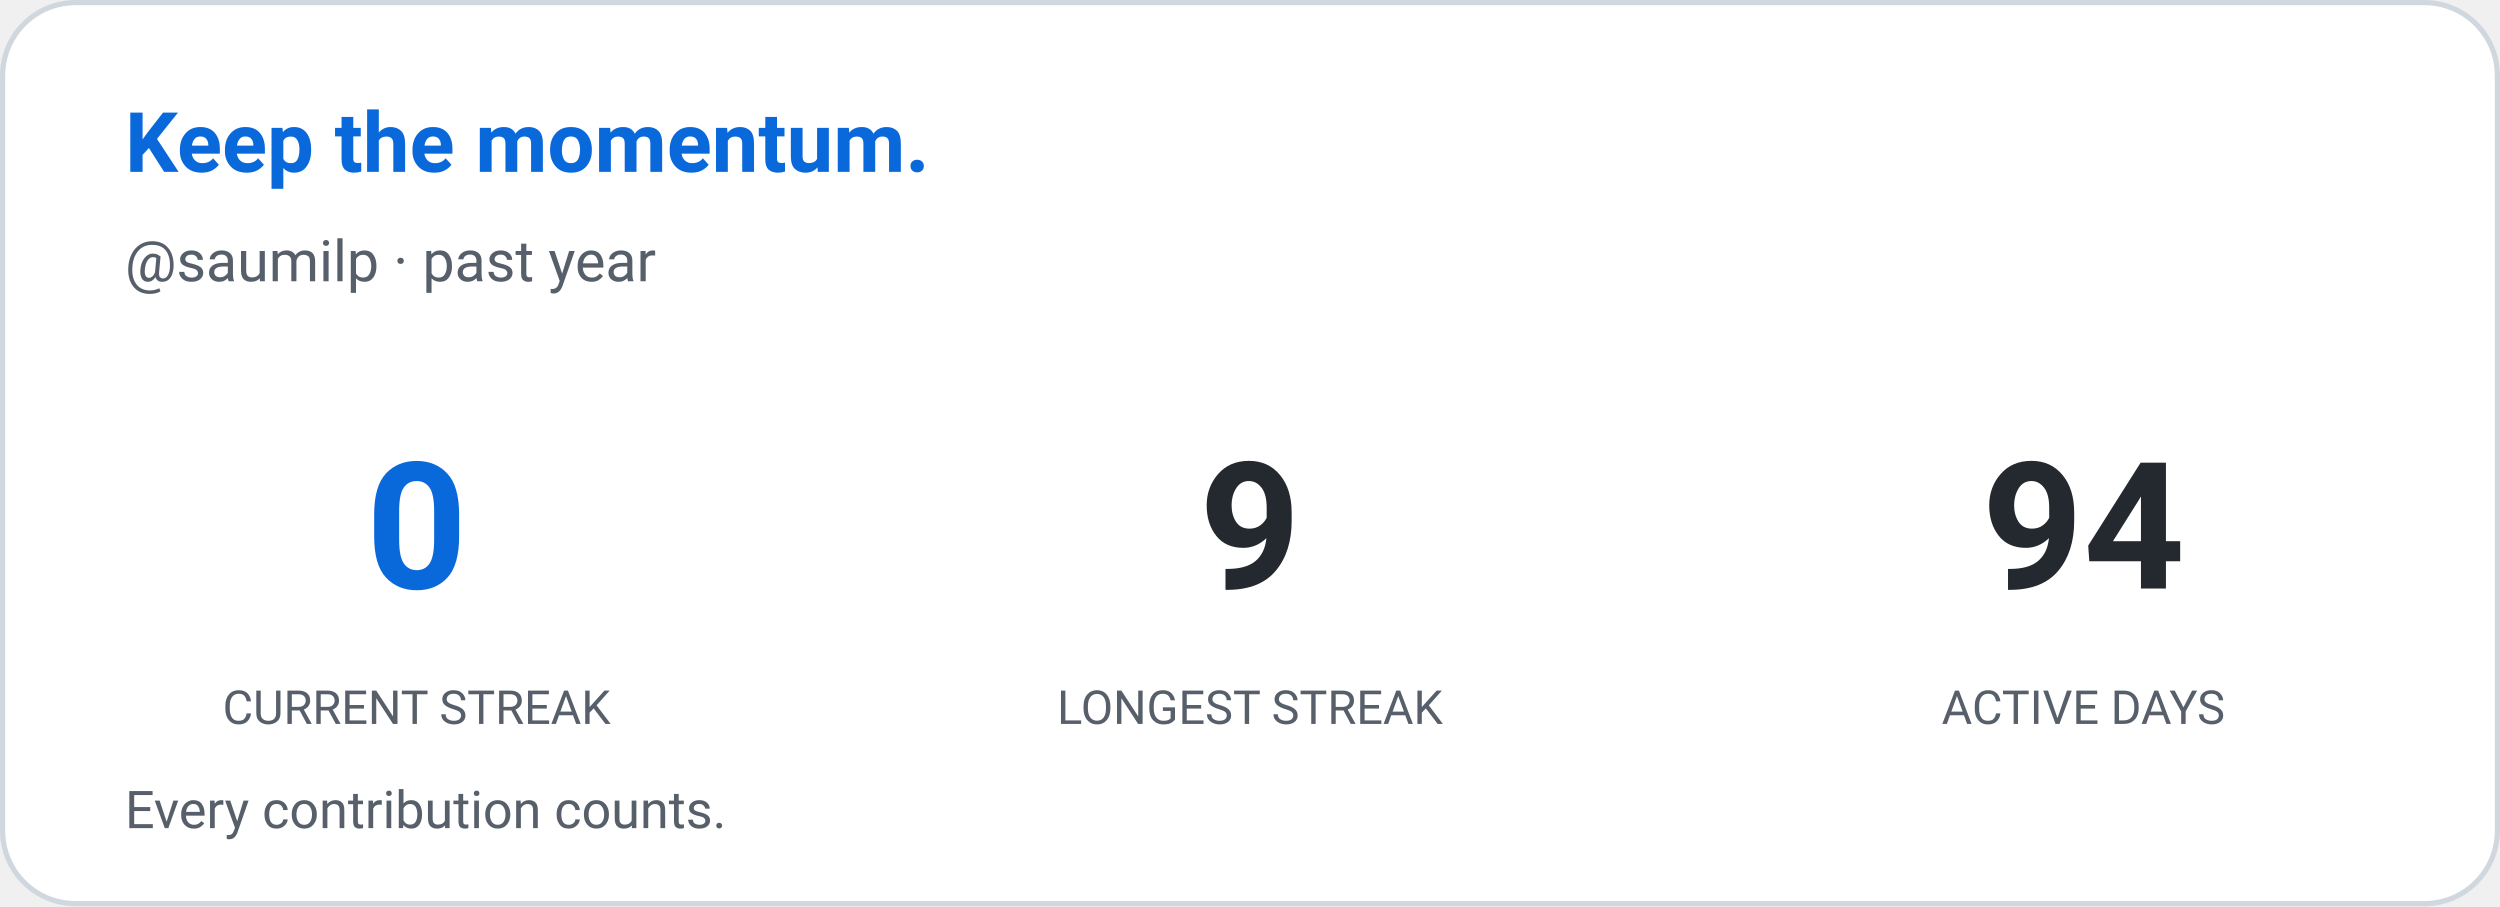
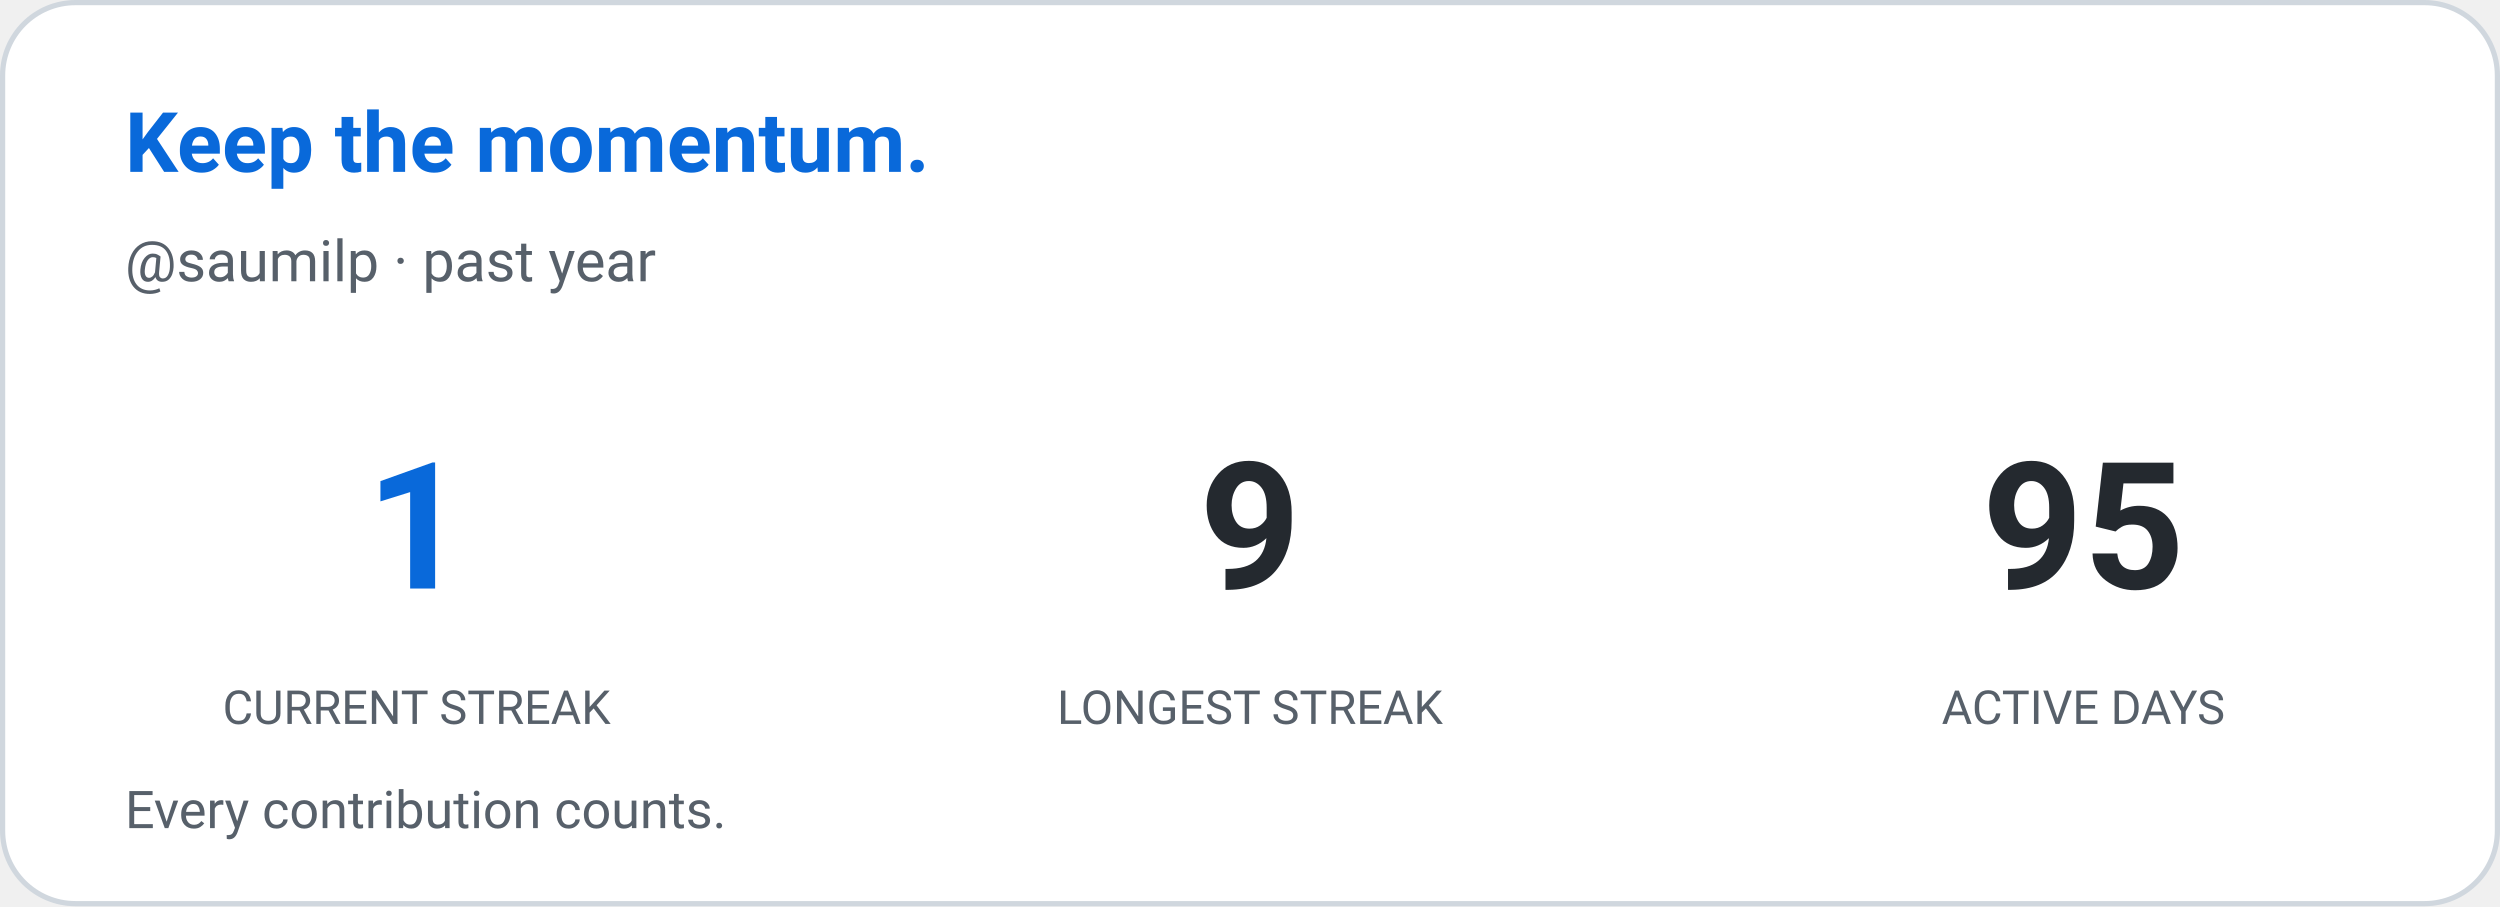
<svg xmlns="http://www.w3.org/2000/svg" width="480" height="174" viewBox="0 0 480 174" role="img" aria-label="Contribution streak: saumilp">
  <defs>
    <style>
      
      @keyframes ghstatsGrow { from { transform: scaleX(0); } to { transform: scaleX(1); } }
      .ghstats-bar-fill { transform-box: fill-box; transform-origin: left center; animation: ghstatsGrow 900ms cubic-bezier(.2,.8,.2,1) both; }
      @media (prefers-reduced-motion: reduce) { .ghstats-bar-fill { animation: none; } }
    
    </style>
  </defs>
  <rect x="0.5" y="0.5" width="479" height="173" rx="14" fill="#ffffff" stroke="#d0d7de" stroke-width="1" />
  <text x="24" y="33" fill="#0969da" font-size="16" font-weight="650" font-family="ui-sans-serif,system-ui,-apple-system,Segoe UI,Roboto,Helvetica,Arial">Keep the momentum.</text>
  <text x="24" y="54" fill="#57606a" font-size="11" font-weight="400" font-family="ui-sans-serif,system-ui,-apple-system,Segoe UI,Roboto,Helvetica,Arial">@saumilp · past year</text>
  <g text-anchor="middle">
-     <text x="80" y="113" fill="#0969da" font-size="34" font-weight="650" font-family="ui-sans-serif,system-ui,-apple-system,Segoe UI,Roboto,Helvetica,Arial">0</text>
+     <text x="80" y="113" fill="#0969da" font-size="34" font-weight="650" font-family="ui-sans-serif,system-ui,-apple-system,Segoe UI,Roboto,Helvetica,Arial">1</text>
    <text x="80" y="139" fill="#57606a" font-size="9" font-weight="400" font-family="ui-sans-serif,system-ui,-apple-system,Segoe UI,Roboto,Helvetica,Arial">CURRENT STREAK</text>
  </g>
  <g text-anchor="middle">
    <text x="240" y="113" fill="#24292f" font-size="34" font-weight="650" font-family="ui-sans-serif,system-ui,-apple-system,Segoe UI,Roboto,Helvetica,Arial">9</text>
    <text x="240" y="139" fill="#57606a" font-size="9" font-weight="400" font-family="ui-sans-serif,system-ui,-apple-system,Segoe UI,Roboto,Helvetica,Arial">LONGEST STREAK</text>
  </g>
  <g text-anchor="middle">
-     <text x="400" y="113" fill="#24292f" font-size="34" font-weight="650" font-family="ui-sans-serif,system-ui,-apple-system,Segoe UI,Roboto,Helvetica,Arial">94</text>
+     <text x="400" y="113" fill="#24292f" font-size="34" font-weight="650" font-family="ui-sans-serif,system-ui,-apple-system,Segoe UI,Roboto,Helvetica,Arial">95</text>
    <text x="400" y="139" fill="#57606a" font-size="9" font-weight="400" font-family="ui-sans-serif,system-ui,-apple-system,Segoe UI,Roboto,Helvetica,Arial">ACTIVE DAYS</text>
  </g>
  <text x="24" y="159" fill="#57606a" font-size="10" font-weight="400" font-family="ui-sans-serif,system-ui,-apple-system,Segoe UI,Roboto,Helvetica,Arial">Every contribution counts.</text>
</svg>
